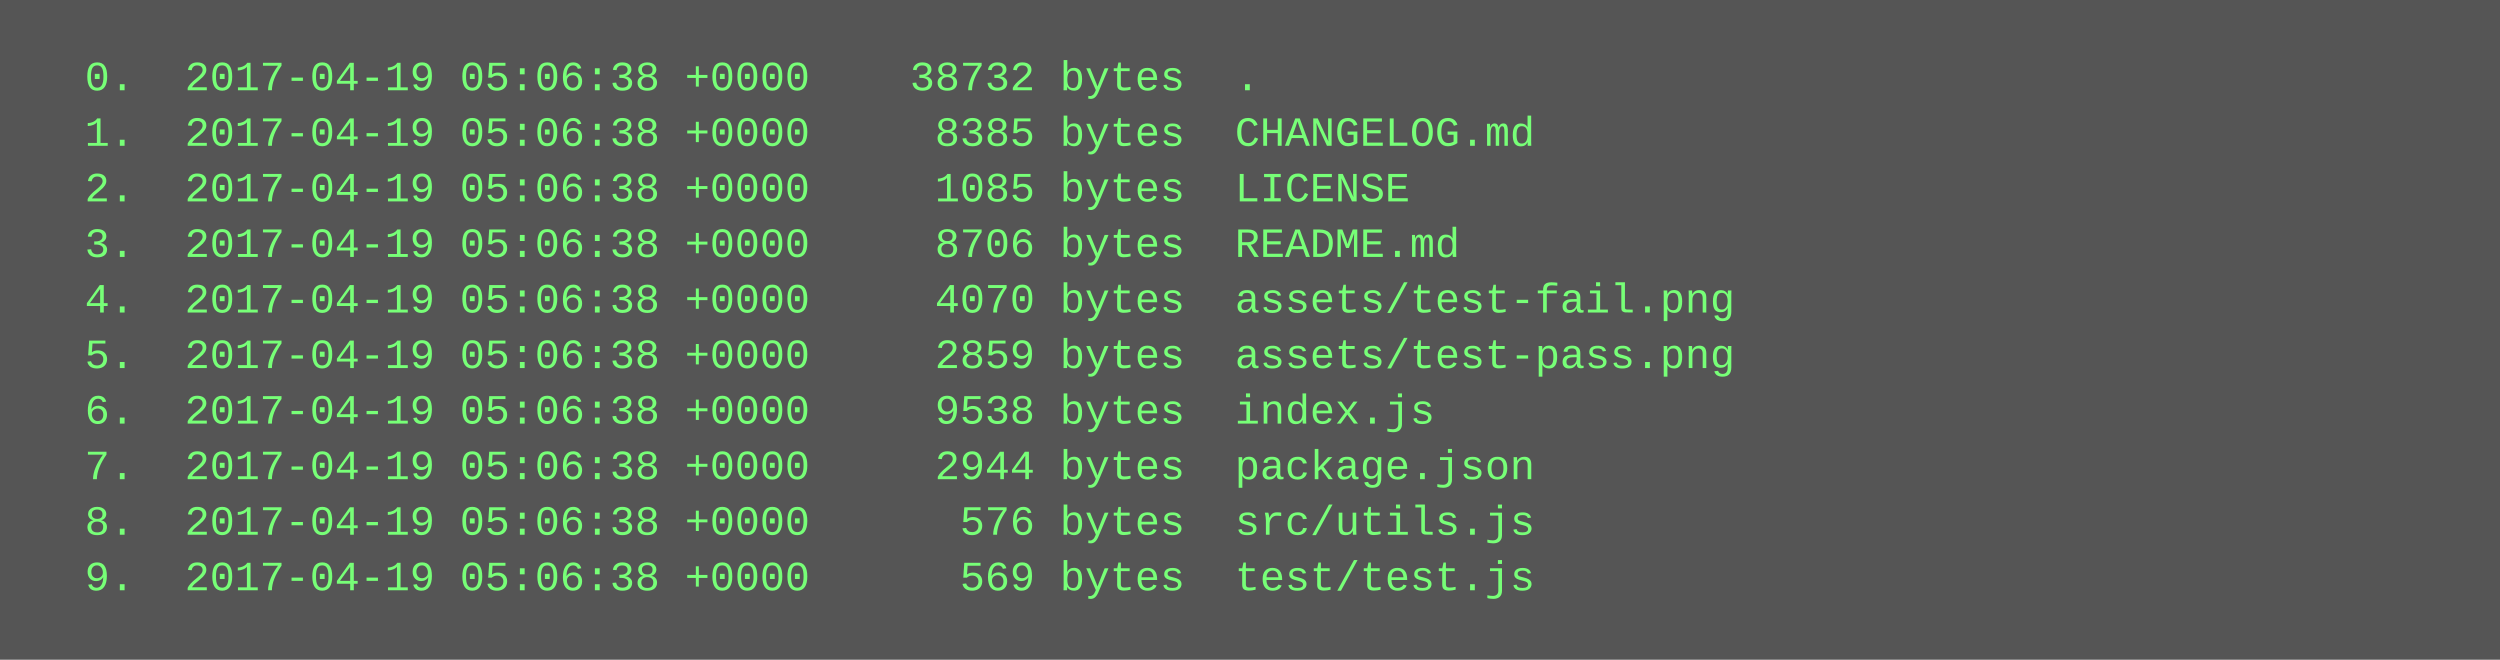
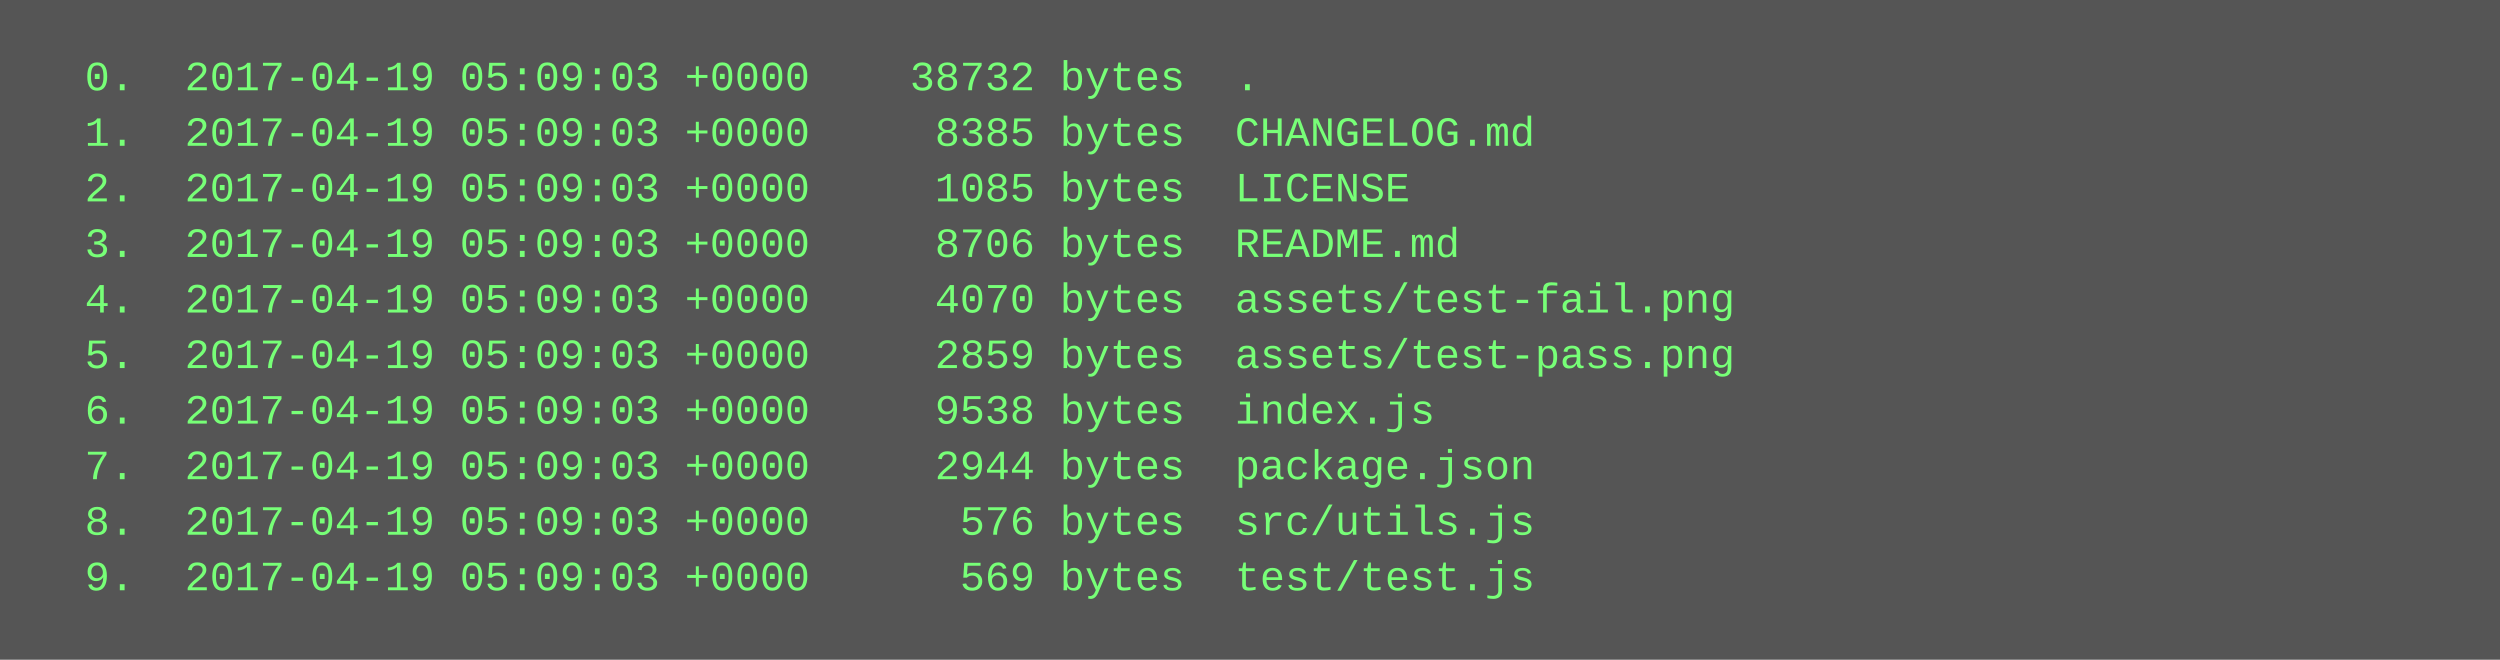
<svg xmlns="http://www.w3.org/2000/svg" height="190" width="720">
  <rect height="190" fill="#555" width="720" />
  <text fill="#7f7" font-family="Courier New" font-size="12" xml:space="preserve">
-     <tspan x="10" y="26">  0.  2017-04-19 05:06:38 +0000    38732 bytes  .</tspan>
-     <tspan x="10" y="42">  1.  2017-04-19 05:06:38 +0000     8385 bytes  CHANGELOG.md</tspan>
-     <tspan x="10" y="58">  2.  2017-04-19 05:06:38 +0000     1085 bytes  LICENSE</tspan>
-     <tspan x="10" y="74">  3.  2017-04-19 05:06:38 +0000     8706 bytes  README.md</tspan>
-     <tspan x="10" y="90">  4.  2017-04-19 05:06:38 +0000     4070 bytes  assets/test-fail.png</tspan>
-     <tspan x="10" y="106">  5.  2017-04-19 05:06:38 +0000     2859 bytes  assets/test-pass.png</tspan>
-     <tspan x="10" y="122">  6.  2017-04-19 05:06:38 +0000     9538 bytes  index.js</tspan>
-     <tspan x="10" y="138">  7.  2017-04-19 05:06:38 +0000     2944 bytes  package.json</tspan>
-     <tspan x="10" y="154">  8.  2017-04-19 05:06:38 +0000      576 bytes  src/utils.js</tspan>
-     <tspan x="10" y="170">  9.  2017-04-19 05:06:38 +0000      569 bytes  test/test.js</tspan>
+     <tspan x="10" y="26">  0.  2017-04-19 05:09:03 +0000    38732 bytes  .</tspan>
+     <tspan x="10" y="42">  1.  2017-04-19 05:09:03 +0000     8385 bytes  CHANGELOG.md</tspan>
+     <tspan x="10" y="58">  2.  2017-04-19 05:09:03 +0000     1085 bytes  LICENSE</tspan>
+     <tspan x="10" y="74">  3.  2017-04-19 05:09:03 +0000     8706 bytes  README.md</tspan>
+     <tspan x="10" y="90">  4.  2017-04-19 05:09:03 +0000     4070 bytes  assets/test-fail.png</tspan>
+     <tspan x="10" y="106">  5.  2017-04-19 05:09:03 +0000     2859 bytes  assets/test-pass.png</tspan>
+     <tspan x="10" y="122">  6.  2017-04-19 05:09:03 +0000     9538 bytes  index.js</tspan>
+     <tspan x="10" y="138">  7.  2017-04-19 05:09:03 +0000     2944 bytes  package.json</tspan>
+     <tspan x="10" y="154">  8.  2017-04-19 05:09:03 +0000      576 bytes  src/utils.js</tspan>
+     <tspan x="10" y="170">  9.  2017-04-19 05:09:03 +0000      569 bytes  test/test.js</tspan>
  </text>
</svg>
